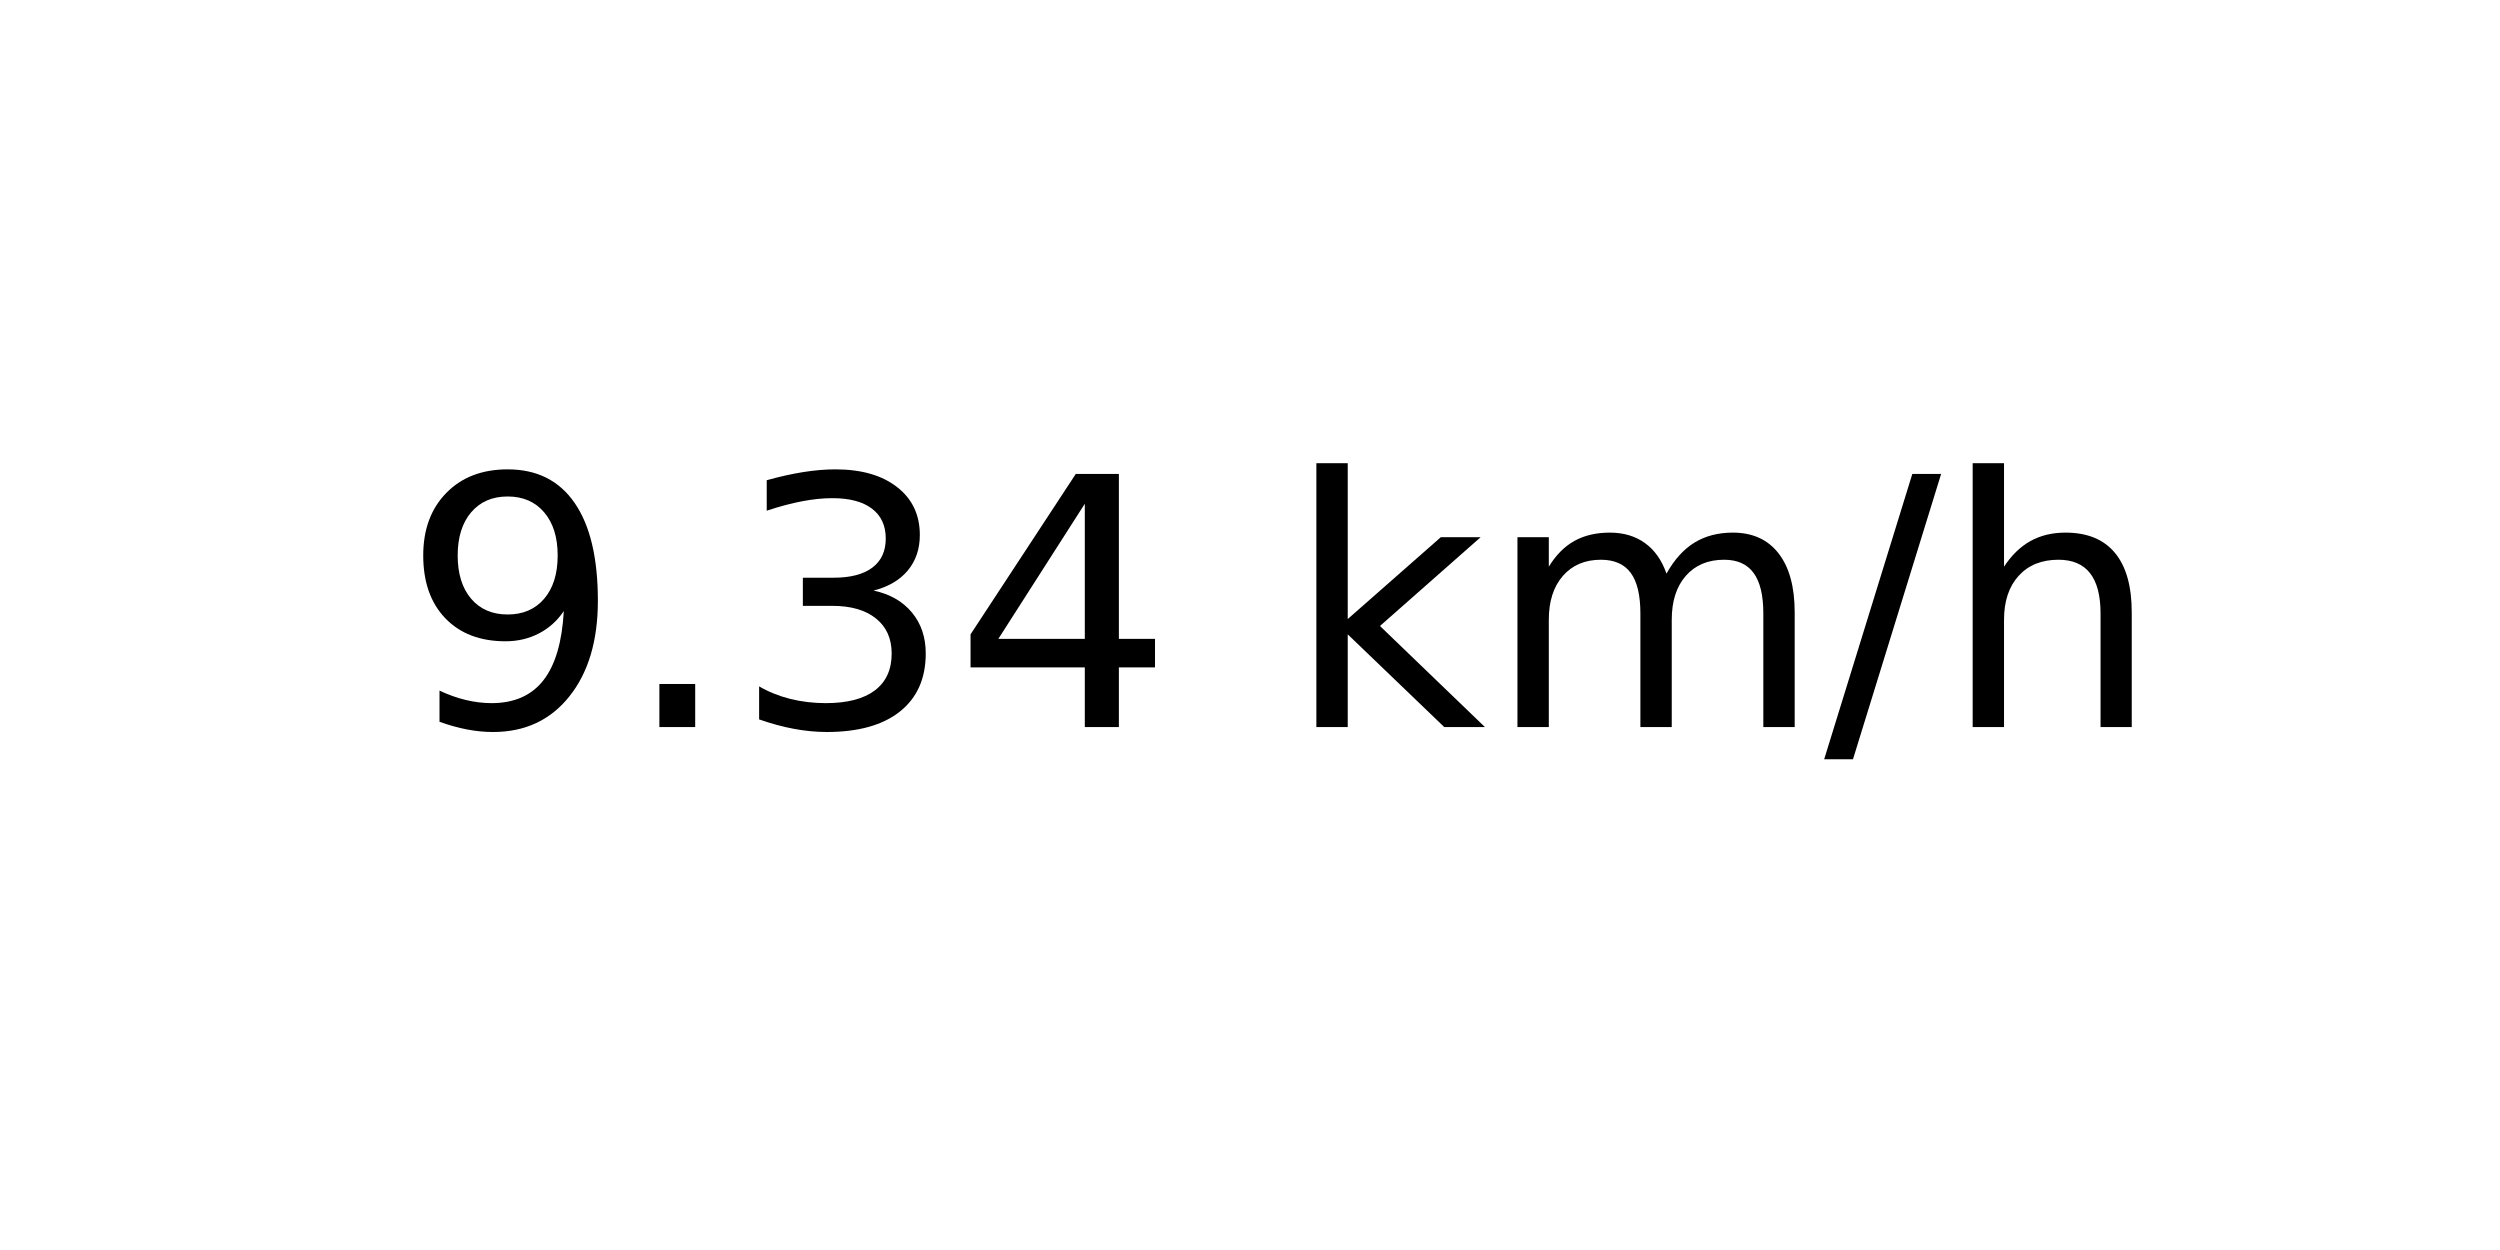
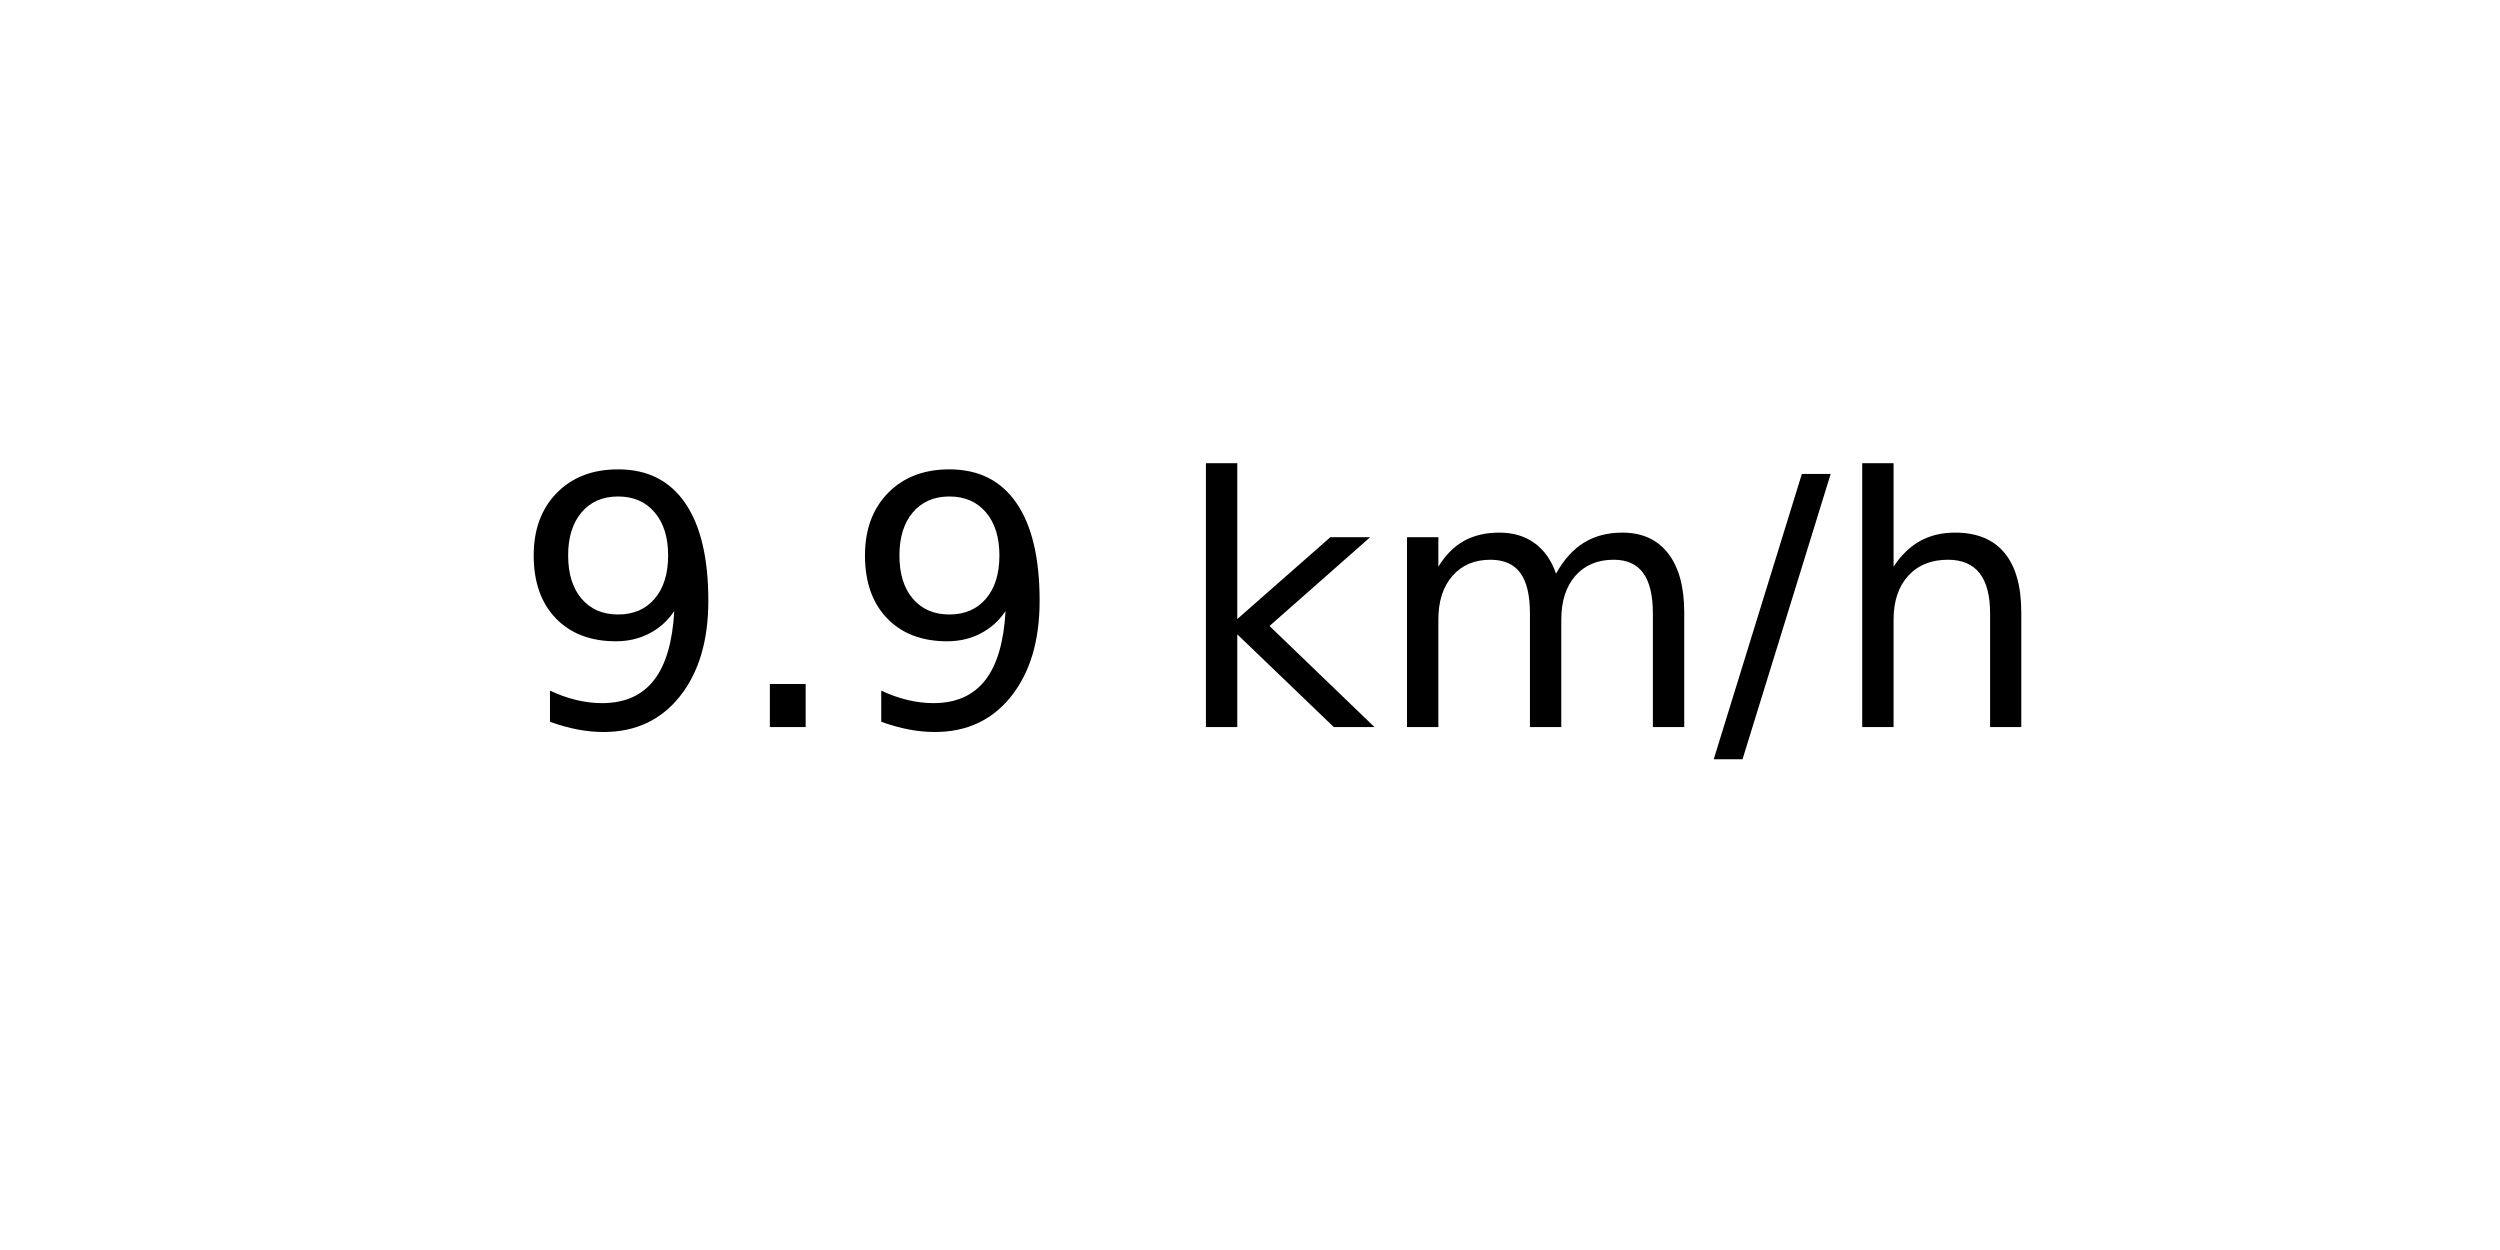
<svg xmlns="http://www.w3.org/2000/svg" xmlns:xlink="http://www.w3.org/1999/xlink" width="72pt" height="36pt" viewBox="0 0 72 36" version="1.1">
  <defs>
    <style type="text/css">*{stroke-linejoin: round; stroke-linecap: butt}</style>
  </defs>
  <g id="figure_1">
    <g id="axes_1">
      <g id="text_1">
-         <g transform="translate(11.55937 20.93937) scale(0.1 -0.1)">
+         <g transform="translate(14.74062 20.93937) scale(0.1 -0.1)">
          <defs>
            <path id="DejaVuSans-39" d="M 703 97  L 703 672  Q 941 559 1184 500  Q 1428 441 1663 441  Q 2288 441 2617 861  Q 2947 1281 2994 2138  Q 2813 1869 2534 1725  Q 2256 1581 1919 1581  Q 1219 1581 811 2004  Q 403 2428 403 3163  Q 403 3881 828 4315  Q 1253 4750 1959 4750  Q 2769 4750 3195 4129  Q 3622 3509 3622 2328  Q 3622 1225 3098 567  Q 2575 -91 1691 -91  Q 1453 -91 1209 -44  Q 966 3 703 97  z M 1959 2075  Q 2384 2075 2632 2365  Q 2881 2656 2881 3163  Q 2881 3666 2632 3958  Q 2384 4250 1959 4250  Q 1534 4250 1286 3958  Q 1038 3666 1038 3163  Q 1038 2656 1286 2365  Q 1534 2075 1959 2075  z " transform="scale(0.015625)" />
            <path id="DejaVuSans-2e" d="M 684 794  L 1344 794  L 1344 0  L 684 0  L 684 794  z " transform="scale(0.015625)" />
-             <path id="DejaVuSans-33" d="M 2597 2516  Q 3050 2419 3304 2112  Q 3559 1806 3559 1356  Q 3559 666 3084 287  Q 2609 -91 1734 -91  Q 1441 -91 1130 -33  Q 819 25 488 141  L 488 750  Q 750 597 1062 519  Q 1375 441 1716 441  Q 2309 441 2620 675  Q 2931 909 2931 1356  Q 2931 1769 2642 2001  Q 2353 2234 1838 2234  L 1294 2234  L 1294 2753  L 1863 2753  Q 2328 2753 2575 2939  Q 2822 3125 2822 3475  Q 2822 3834 2567 4026  Q 2313 4219 1838 4219  Q 1578 4219 1281 4162  Q 984 4106 628 3988  L 628 4550  Q 988 4650 1302 4700  Q 1616 4750 1894 4750  Q 2613 4750 3031 4423  Q 3450 4097 3450 3541  Q 3450 3153 3228 2886  Q 3006 2619 2597 2516  z " transform="scale(0.015625)" />
-             <path id="DejaVuSans-34" d="M 2419 4116  L 825 1625  L 2419 1625  L 2419 4116  z M 2253 4666  L 3047 4666  L 3047 1625  L 3713 1625  L 3713 1100  L 3047 1100  L 3047 0  L 2419 0  L 2419 1100  L 313 1100  L 313 1709  L 2253 4666  z " transform="scale(0.015625)" />
            <path id="DejaVuSans-20" transform="scale(0.015625)" />
            <path id="DejaVuSans-6b" d="M 581 4863  L 1159 4863  L 1159 1991  L 2875 3500  L 3609 3500  L 1753 1863  L 3688 0  L 2938 0  L 1159 1709  L 1159 0  L 581 0  L 581 4863  z " transform="scale(0.015625)" />
            <path id="DejaVuSans-6d" d="M 3328 2828  Q 3544 3216 3844 3400  Q 4144 3584 4550 3584  Q 5097 3584 5394 3201  Q 5691 2819 5691 2113  L 5691 0  L 5113 0  L 5113 2094  Q 5113 2597 4934 2840  Q 4756 3084 4391 3084  Q 3944 3084 3684 2787  Q 3425 2491 3425 1978  L 3425 0  L 2847 0  L 2847 2094  Q 2847 2600 2669 2842  Q 2491 3084 2119 3084  Q 1678 3084 1418 2786  Q 1159 2488 1159 1978  L 1159 0  L 581 0  L 581 3500  L 1159 3500  L 1159 2956  Q 1356 3278 1631 3431  Q 1906 3584 2284 3584  Q 2666 3584 2933 3390  Q 3200 3197 3328 2828  z " transform="scale(0.015625)" />
            <path id="DejaVuSans-2f" d="M 1625 4666  L 2156 4666  L 531 -594  L 0 -594  L 1625 4666  z " transform="scale(0.015625)" />
            <path id="DejaVuSans-68" d="M 3513 2113  L 3513 0  L 2938 0  L 2938 2094  Q 2938 2591 2744 2837  Q 2550 3084 2163 3084  Q 1697 3084 1428 2787  Q 1159 2491 1159 1978  L 1159 0  L 581 0  L 581 4863  L 1159 4863  L 1159 2956  Q 1366 3272 1645 3428  Q 1925 3584 2291 3584  Q 2894 3584 3203 3211  Q 3513 2838 3513 2113  z " transform="scale(0.015625)" />
          </defs>
          <use xlink:href="#DejaVuSans-39" />
          <use xlink:href="#DejaVuSans-2e" x="63.623" />
-           <use xlink:href="#DejaVuSans-33" x="95.41" />
-           <use xlink:href="#DejaVuSans-34" x="159.033" />
-           <use xlink:href="#DejaVuSans-20" x="222.656" />
-           <use xlink:href="#DejaVuSans-6b" x="254.443" />
-           <use xlink:href="#DejaVuSans-6d" x="312.354" />
-           <use xlink:href="#DejaVuSans-2f" x="409.766" />
-           <use xlink:href="#DejaVuSans-68" x="443.457" />
+           <use xlink:href="#DejaVuSans-39" x="95.41" />
+           <use xlink:href="#DejaVuSans-20" x="159.033" />
+           <use xlink:href="#DejaVuSans-6b" x="190.82" />
+           <use xlink:href="#DejaVuSans-6d" x="248.73" />
+           <use xlink:href="#DejaVuSans-2f" x="346.143" />
+           <use xlink:href="#DejaVuSans-68" x="379.834" />
        </g>
      </g>
    </g>
  </g>
</svg>
